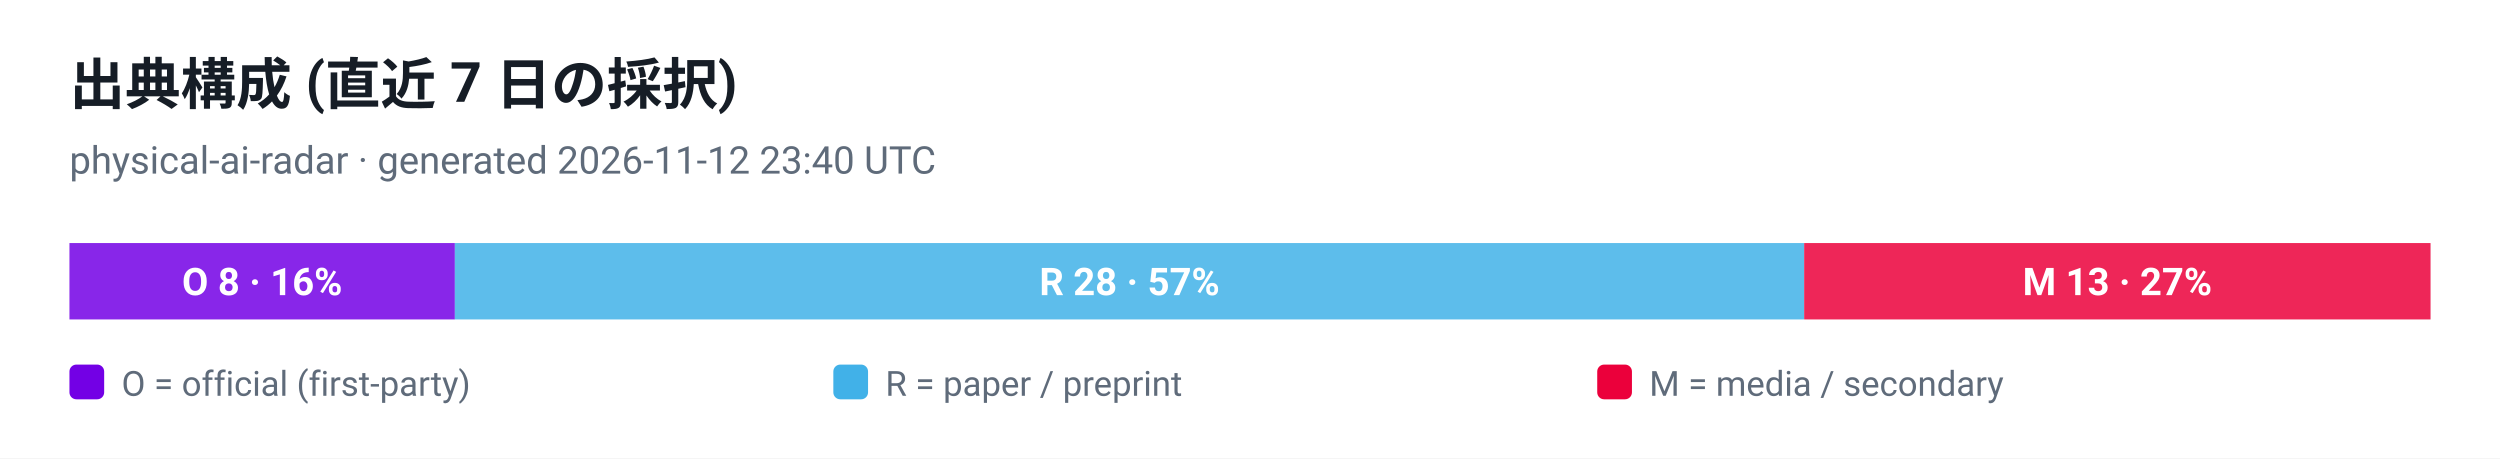
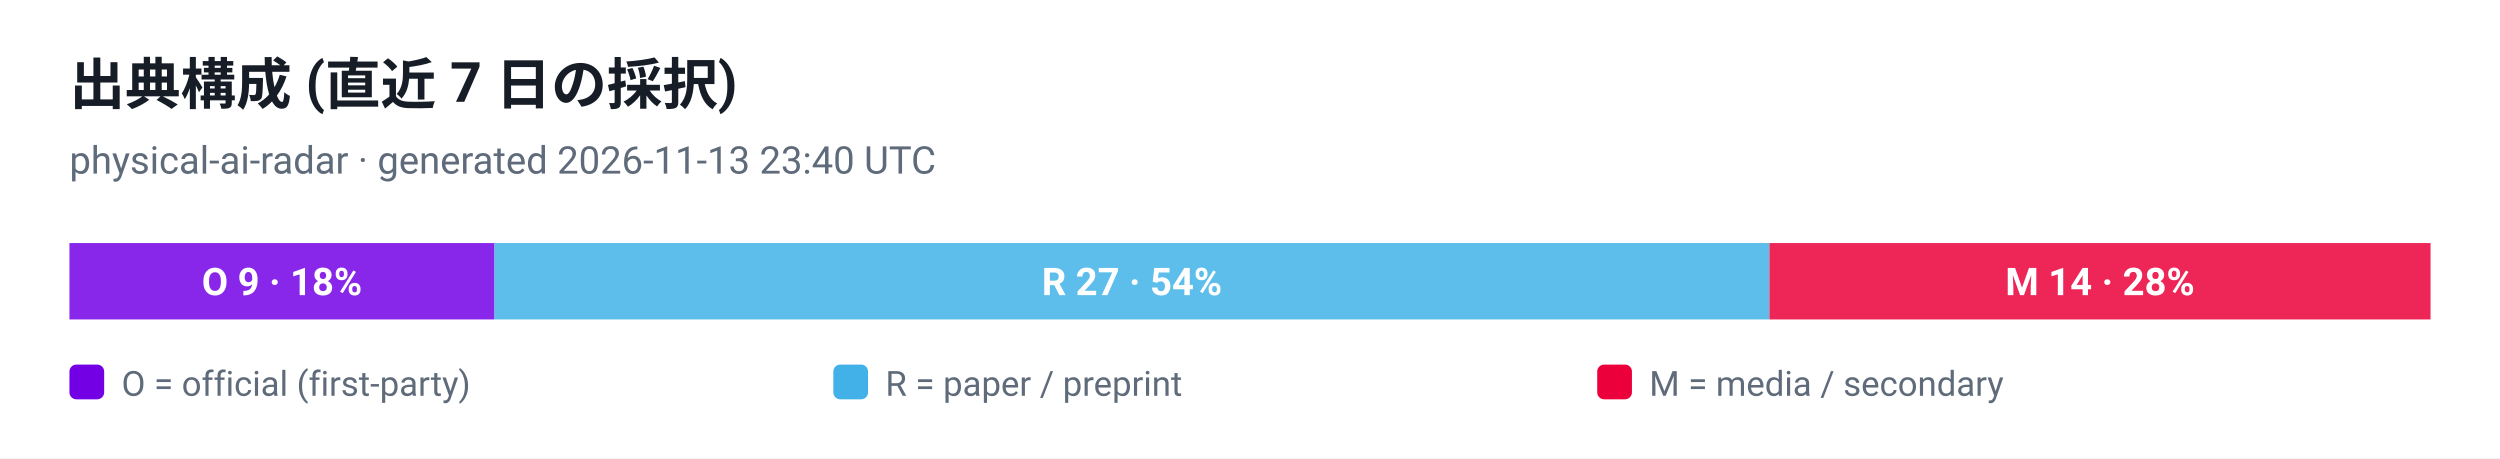
<svg xmlns="http://www.w3.org/2000/svg" viewBox="0 0 720 132" width="720" height="132" role="img" aria-label="出典構成 (直近 7 日の採択)">
  <style>
  .plate { fill: #ffffff }
  .ink { fill: #161d26 }
  .muted { fill: #5f6b7a }
  .grid { stroke: #e3e9ef }
  @media (prefers-color-scheme: dark) {
    .plate { fill: #0d1117 }
    .ink { fill: #e6edf3 }
    .muted { fill: #8b949e }
    .grid { stroke: #30363d }
  }
</style>
  <rect class="plate" width="720" height="132" />
  <text x="20" y="30" font-family="ui-sans-serif, -apple-system, 'Segoe UI', Roboto, Helvetica, Arial, sans-serif" font-size="16" font-weight="700" class="ink">出典構成 (直近 7 日の採択)</text>
-   <text x="20" y="50" font-family="ui-sans-serif, -apple-system, 'Segoe UI', Roboto, Helvetica, Arial, sans-serif" font-size="11" class="muted">physical-ai-radar · generated 2026-11-12 23:40 UTC</text>
-   <rect x="20.0" y="70" width="111.0" height="22" fill="#7300e5" fill-opacity="0.85" />
-   <text x="75.5" y="85" text-anchor="middle" font-family="ui-sans-serif, -apple-system, 'Segoe UI', Roboto, Helvetica, Arial, sans-serif" font-size="11" font-weight="700" fill="#ffffff">O 8 · 16%</text>
-   <rect x="131.0" y="70" width="388.6" height="22" fill="#41b1e8" fill-opacity="0.85" />
-   <text x="325.3" y="85" text-anchor="middle" font-family="ui-sans-serif, -apple-system, 'Segoe UI', Roboto, Helvetica, Arial, sans-serif" font-size="11" font-weight="700" fill="#ffffff">R 28 · 57%</text>
-   <rect x="519.6" y="70" width="180.4" height="22" fill="#eb003b" fill-opacity="0.85" />
-   <text x="609.8" y="85" text-anchor="middle" font-family="ui-sans-serif, -apple-system, 'Segoe UI', Roboto, Helvetica, Arial, sans-serif" font-size="11" font-weight="700" fill="#ffffff">M 13 · 27%</text>
+   <text x="20" y="50" font-family="ui-sans-serif, -apple-system, 'Segoe UI', Roboto, Helvetica, Arial, sans-serif" font-size="11" class="muted">physical-ai-radar · generated 2026-11-13 23:40 UTC</text>
+   <rect x="20.0" y="70" width="122.4" height="22" fill="#7300e5" fill-opacity="0.85" />
+   <text x="81.2" y="85" text-anchor="middle" font-family="ui-sans-serif, -apple-system, 'Segoe UI', Roboto, Helvetica, Arial, sans-serif" font-size="11" font-weight="700" fill="#ffffff">O 9 · 18%</text>
+   <rect x="142.4" y="70" width="367.2" height="22" fill="#41b1e8" fill-opacity="0.85" />
+   <text x="326.0" y="85" text-anchor="middle" font-family="ui-sans-serif, -apple-system, 'Segoe UI', Roboto, Helvetica, Arial, sans-serif" font-size="11" font-weight="700" fill="#ffffff">R 27 · 54%</text>
+   <rect x="509.6" y="70" width="190.4" height="22" fill="#eb003b" fill-opacity="0.85" />
+   <text x="604.8" y="85" text-anchor="middle" font-family="ui-sans-serif, -apple-system, 'Segoe UI', Roboto, Helvetica, Arial, sans-serif" font-size="11" font-weight="700" fill="#ffffff">M 14 · 28%</text>
  <rect x="20" y="105" width="10" height="10" rx="2" fill="#7300e5" />
  <text x="35" y="114" font-family="ui-sans-serif, -apple-system, 'Segoe UI', Roboto, Helvetica, Arial, sans-serif" font-size="10" fill="#5f6b7a">O = official (first-party)</text>
  <rect x="240" y="105" width="10" height="10" rx="2" fill="#41b1e8" />
  <text x="255" y="114" font-family="ui-sans-serif, -apple-system, 'Segoe UI', Roboto, Helvetica, Arial, sans-serif" font-size="10" fill="#5f6b7a">R = paper / preprint</text>
  <rect x="460" y="105" width="10" height="10" rx="2" fill="#eb003b" />
  <text x="475" y="114" font-family="ui-sans-serif, -apple-system, 'Segoe UI', Roboto, Helvetica, Arial, sans-serif" font-size="10" fill="#5f6b7a">M = media / secondary</text>
</svg>
